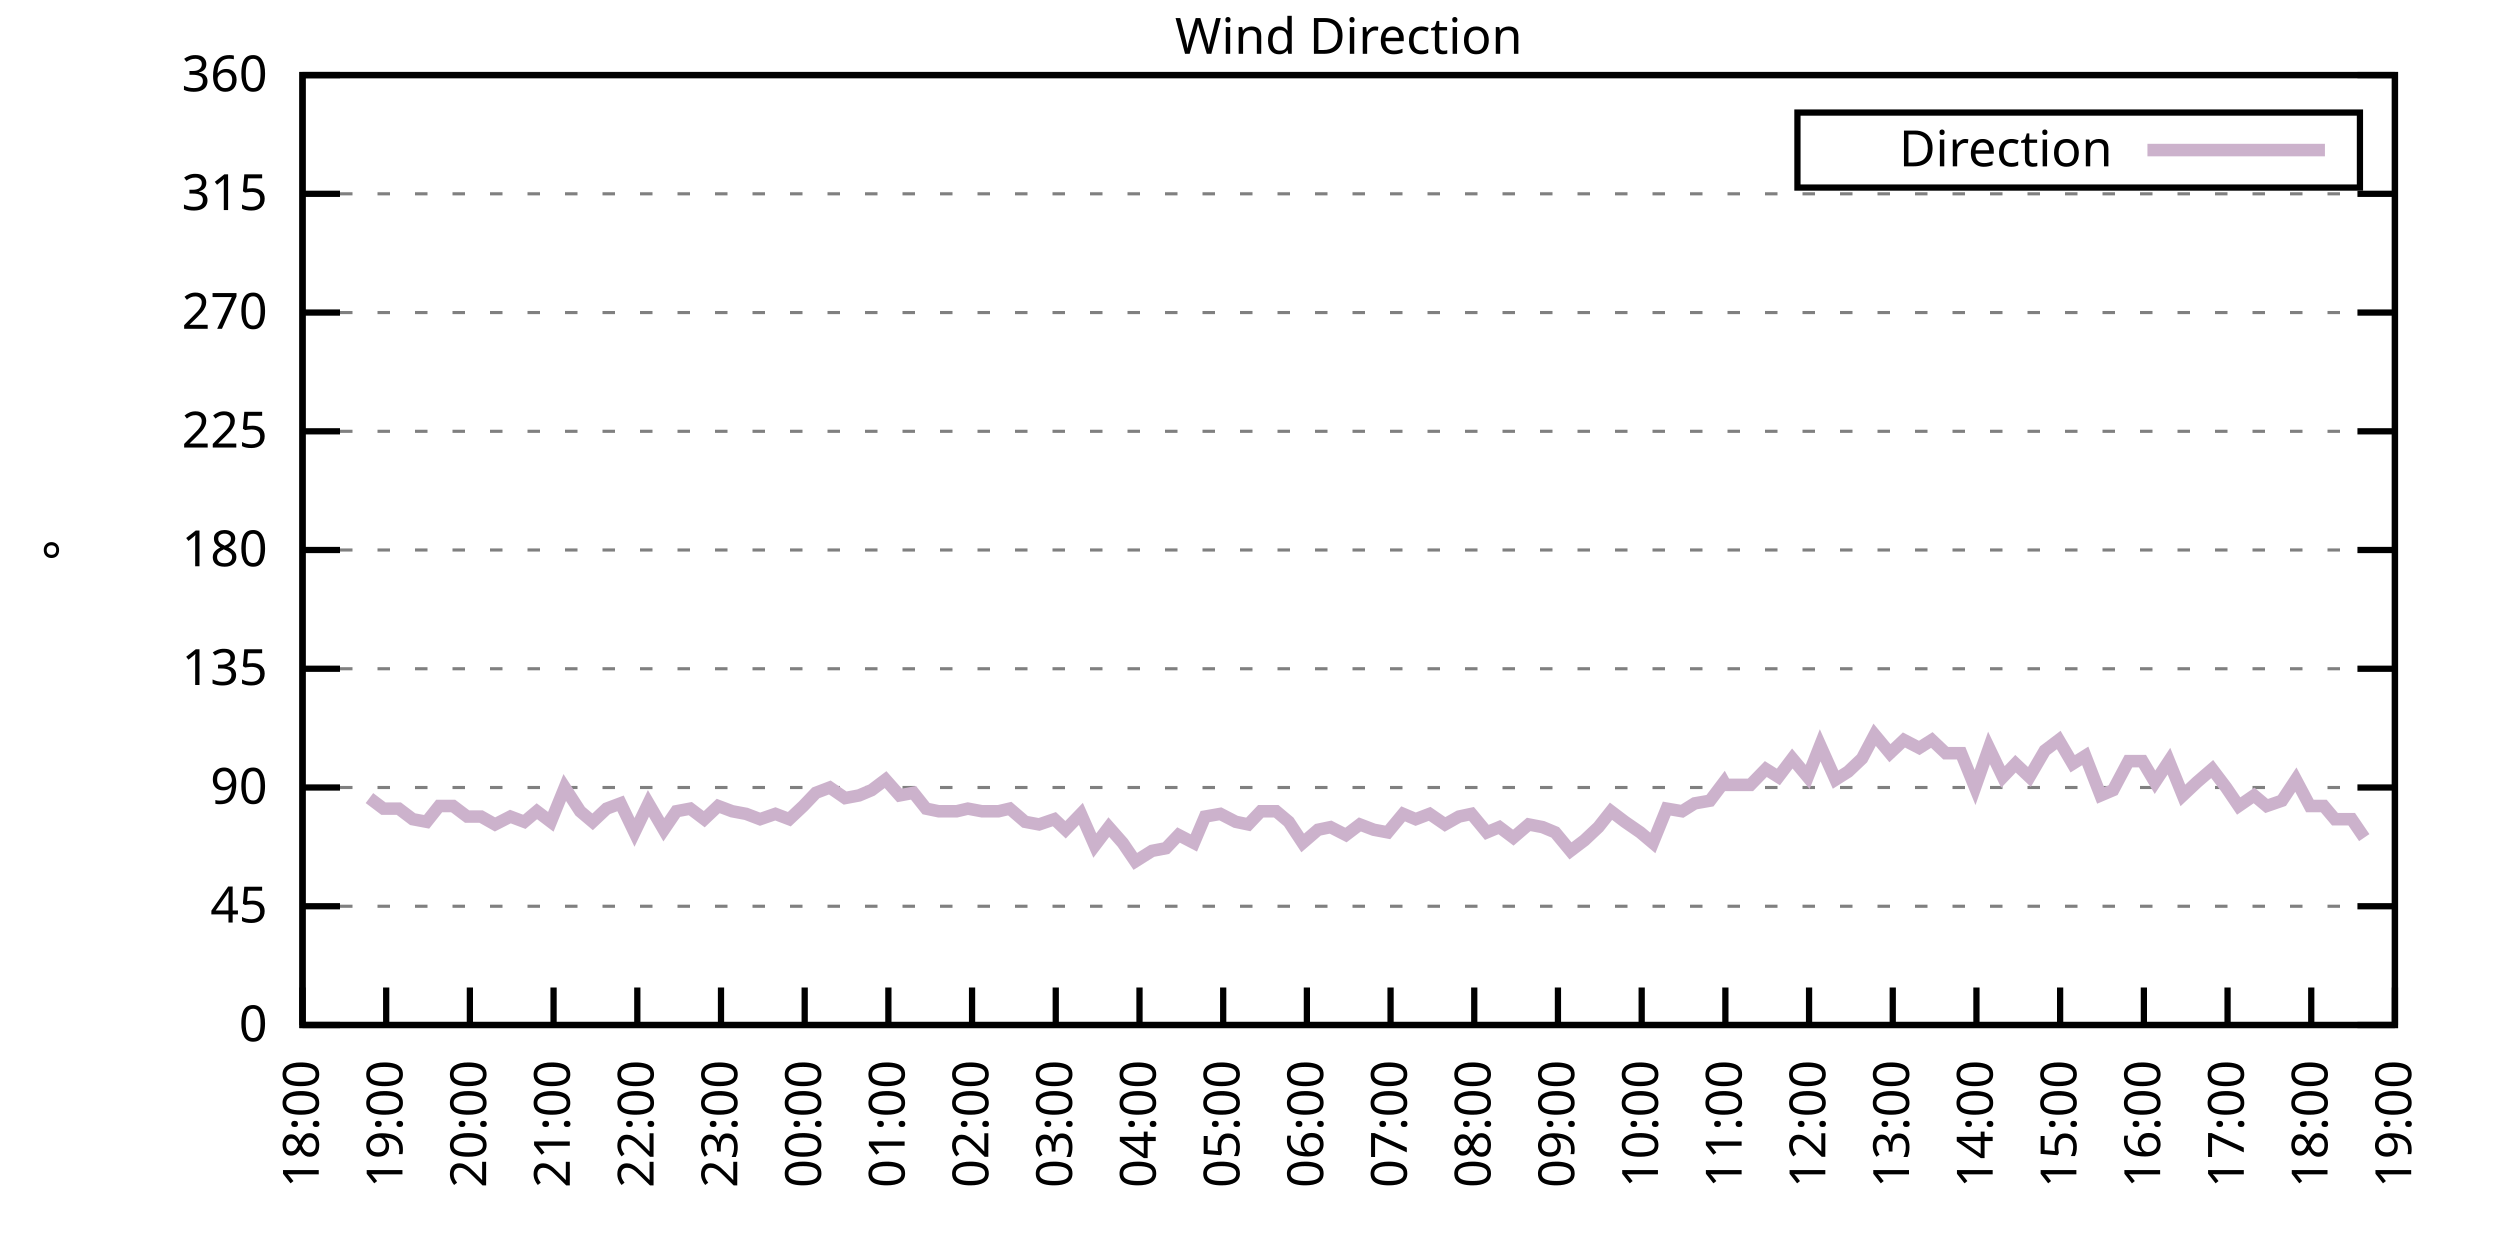
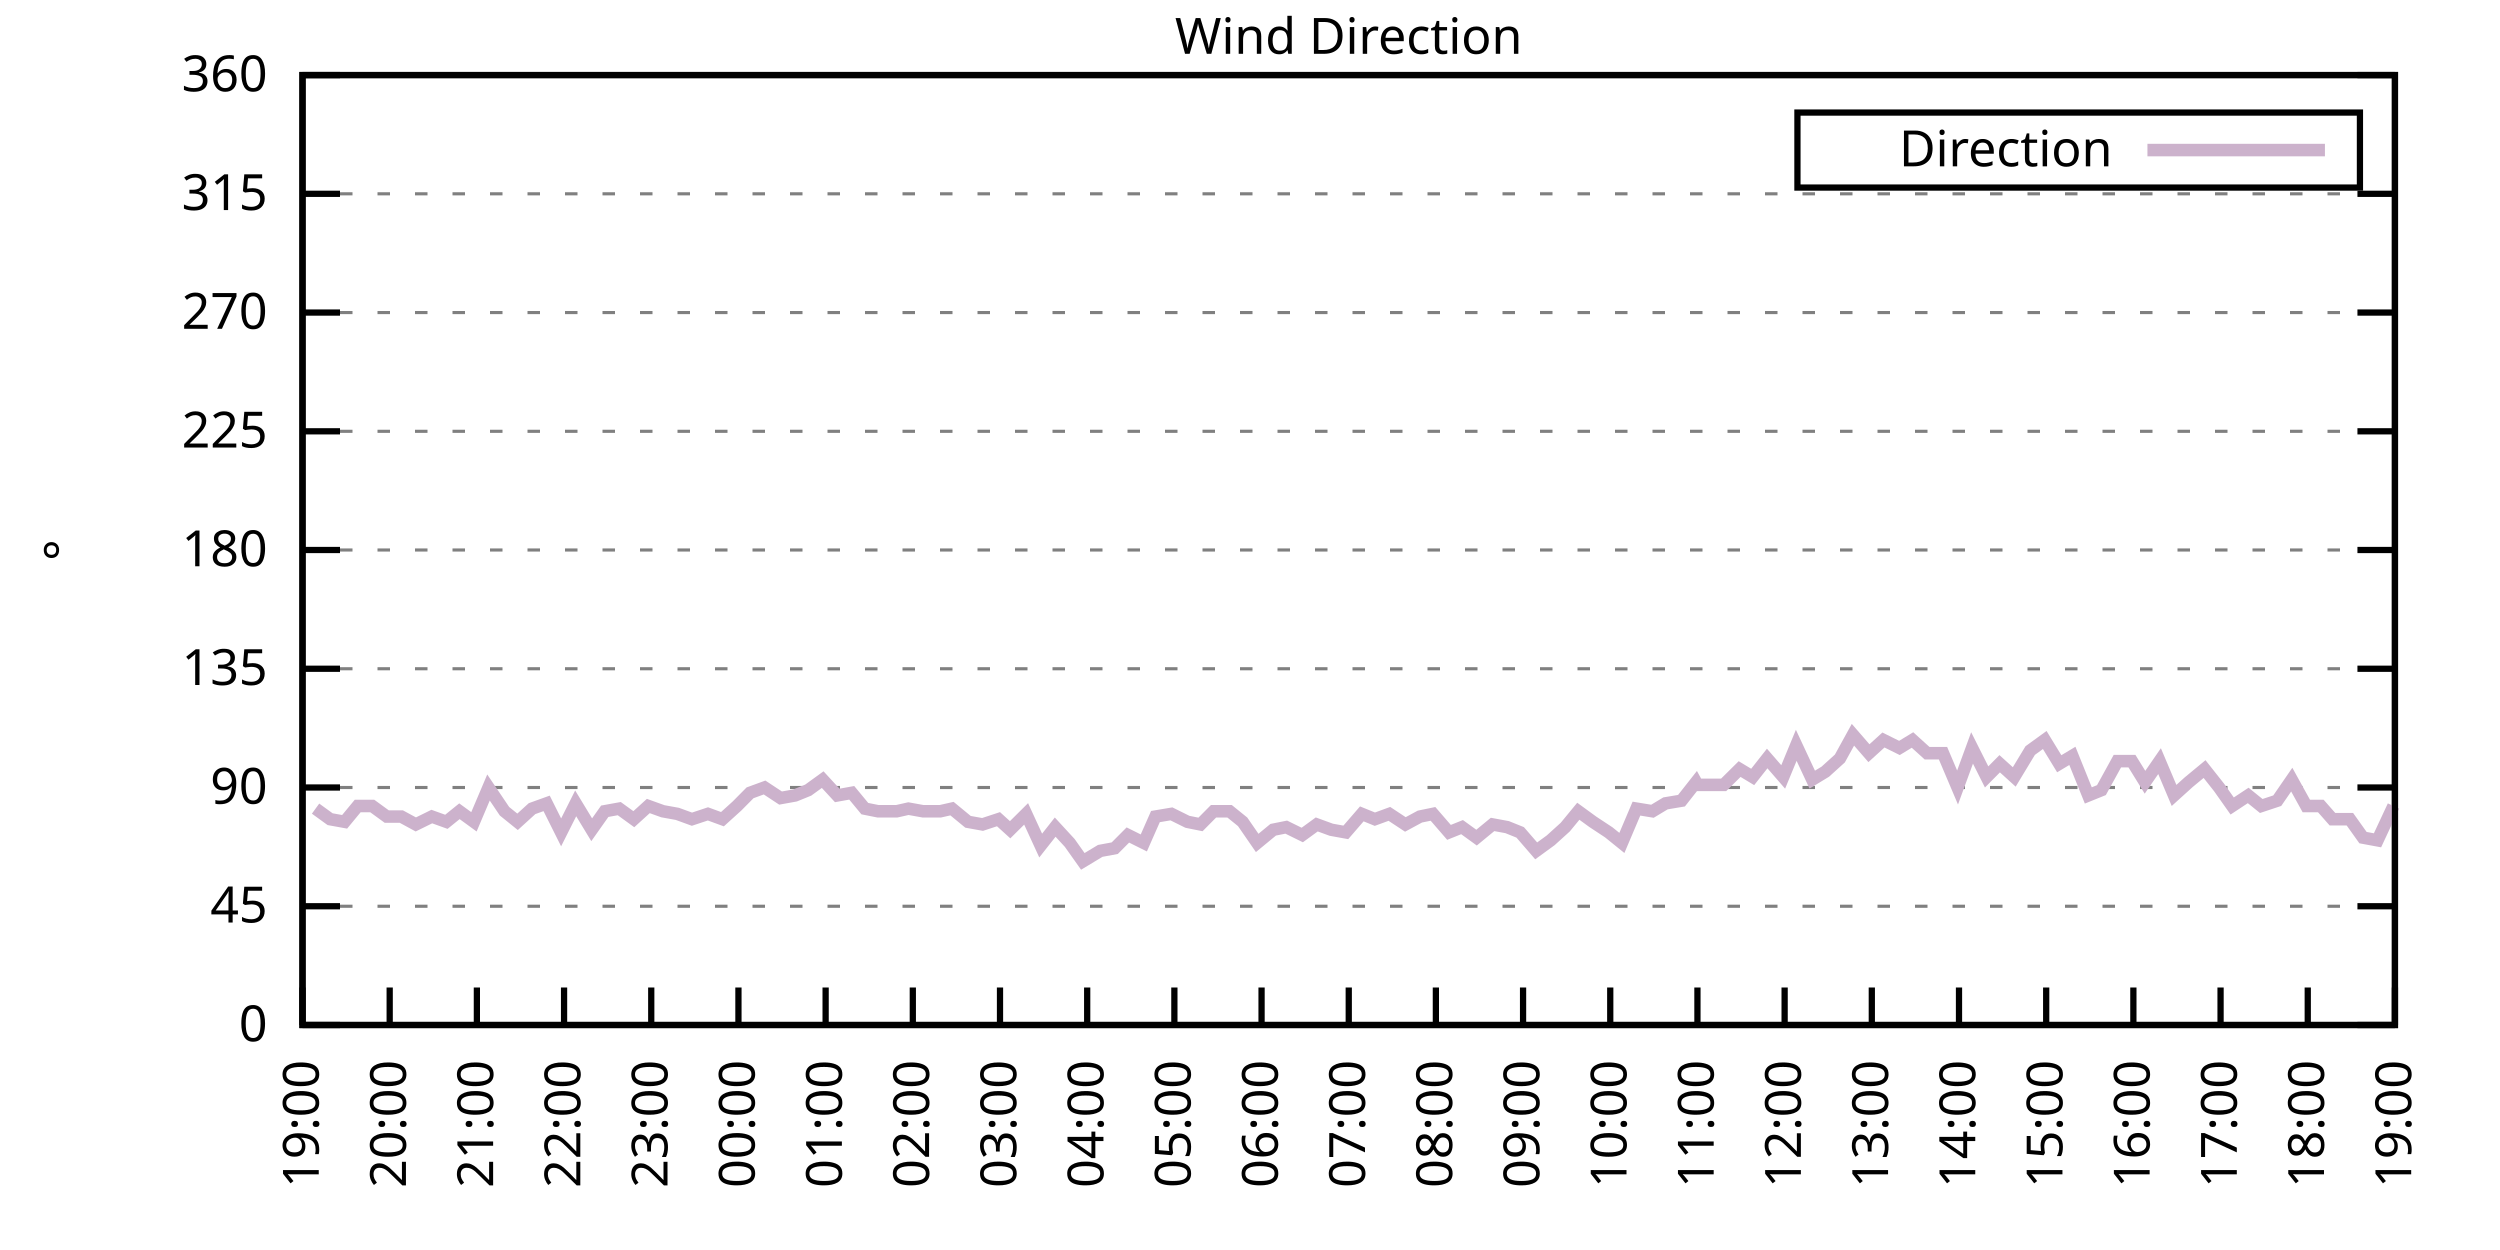
<svg xmlns="http://www.w3.org/2000/svg" xmlns:xlink="http://www.w3.org/1999/xlink" width="400" height="200" viewBox="0 0 400 200">
  <g id="gnuplot_canvas">
    <rect x="0" y="0" width="400" height="200" fill="none" />
    <defs>
      <circle id="gpDot" r="0.5" stroke-width="0.5" stroke="currentColor" />
      <path id="gpPt0" stroke-width="0.333" stroke="currentColor" d="M-1,0 h2 M0,-1 v2" />
      <path id="gpPt1" stroke-width="0.333" stroke="currentColor" d="M-1,-1 L1,1 M1,-1 L-1,1" />
      <path id="gpPt2" stroke-width="0.333" stroke="currentColor" d="M-1,0 L1,0 M0,-1 L0,1 M-1,-1 L1,1 M-1,1 L1,-1" />
      <rect id="gpPt3" stroke-width="0.333" stroke="currentColor" x="-1" y="-1" width="2" height="2" />
      <rect id="gpPt4" stroke-width="0.333" stroke="currentColor" fill="currentColor" x="-1" y="-1" width="2" height="2" />
      <circle id="gpPt5" stroke-width="0.333" stroke="currentColor" cx="0" cy="0" r="1" />
      <use xlink:href="#gpPt5" id="gpPt6" fill="currentColor" stroke="none" />
      <path id="gpPt7" stroke-width="0.333" stroke="currentColor" d="M0,-1.33 L-1.33,0.67 L1.33,0.67 z" />
      <use xlink:href="#gpPt7" id="gpPt8" fill="currentColor" stroke="none" />
      <use xlink:href="#gpPt7" id="gpPt9" stroke="currentColor" transform="rotate(180)" />
      <use xlink:href="#gpPt9" id="gpPt10" fill="currentColor" stroke="none" />
      <use xlink:href="#gpPt3" id="gpPt11" stroke="currentColor" transform="rotate(45)" />
      <use xlink:href="#gpPt11" id="gpPt12" fill="currentColor" stroke="none" />
      <path id="gpPt13" stroke-width="0.333" stroke="currentColor" d="M0,1.330 L1.265,0.411 L0.782,-1.067 L-0.782,-1.076 L-1.265,0.411 z" />
      <use xlink:href="#gpPt13" id="gpPt14" fill="currentColor" stroke="none" />
      <filter id="textbox" filterUnits="objectBoundingBox" x="0" y="0" height="1" width="1">
        <feFlood flood-color="white" flood-opacity="1" result="bgnd" />
        <feComposite in="SourceGraphic" in2="bgnd" operator="atop" />
      </filter>
      <filter id="greybox" filterUnits="objectBoundingBox" x="0" y="0" height="1" width="1">
        <feFlood flood-color="lightgrey" flood-opacity="1" result="grey" />
        <feComposite in="SourceGraphic" in2="grey" operator="atop" />
      </filter>
    </defs>
    <g fill="none" color="white" stroke="currentColor" stroke-width="1.00" stroke-linecap="butt" stroke-linejoin="miter">
</g>
    <g fill="none" color="black" stroke="currentColor" stroke-width="1.00" stroke-linecap="butt" stroke-linejoin="miter">
      <g stroke="none" shape-rendering="crispEdges">
        <polygon fill="rgb(255, 255, 255)" points="48.40,164.00 383.18,164.00 383.18,12.02 48.40,12.02 " />
      </g>
    </g>
    <g fill="none" color="black" stroke="currentColor" stroke-width="1.00" stroke-linecap="butt" stroke-linejoin="miter">
</g>
    <g fill="none" color="black" stroke="black" stroke-width="0.50" stroke-linecap="butt" stroke-linejoin="miter">
</g>
    <g fill="none" color="gray" stroke="currentColor" stroke-width="0.50" stroke-linecap="butt" stroke-linejoin="miter">
      <path stroke="gray" stroke-dasharray="2,4" class="gridline" d="M48.40,164.00 L383.19,164.00  " />
    </g>
    <g fill="none" color="gray" stroke="gray" stroke-width="1.00" stroke-linecap="butt" stroke-linejoin="miter">
</g>
    <g fill="none" color="black" stroke="currentColor" stroke-width="1.00" stroke-linecap="butt" stroke-linejoin="miter">
      <path stroke="black" d="M48.40,164.00 L54.40,164.00 M383.19,164.00 L377.19,164.00  " />
      <g transform="translate(42.80,166.60)" stroke="none" fill="black" font-family="Sans" font-size="8.00" text-anchor="end">
        <text>
          <tspan font-family="Sans"> 0</tspan>
        </text>
      </g>
    </g>
    <g fill="none" color="black" stroke="currentColor" stroke-width="1.00" stroke-linecap="butt" stroke-linejoin="miter">
</g>
    <g fill="none" color="black" stroke="black" stroke-width="0.50" stroke-linecap="butt" stroke-linejoin="miter">
</g>
    <g fill="none" color="gray" stroke="currentColor" stroke-width="0.50" stroke-linecap="butt" stroke-linejoin="miter">
      <path stroke="gray" stroke-dasharray="2,4" class="gridline" d="M48.40,145.00 L383.19,145.00  " />
    </g>
    <g fill="none" color="gray" stroke="gray" stroke-width="1.00" stroke-linecap="butt" stroke-linejoin="miter">
</g>
    <g fill="none" color="black" stroke="currentColor" stroke-width="1.00" stroke-linecap="butt" stroke-linejoin="miter">
      <path stroke="black" d="M48.40,145.00 L54.40,145.00 M383.19,145.00 L377.19,145.00  " />
      <g transform="translate(42.80,147.60)" stroke="none" fill="black" font-family="Sans" font-size="8.00" text-anchor="end">
        <text>
          <tspan font-family="Sans"> 45</tspan>
        </text>
      </g>
    </g>
    <g fill="none" color="black" stroke="currentColor" stroke-width="1.00" stroke-linecap="butt" stroke-linejoin="miter">
</g>
    <g fill="none" color="black" stroke="black" stroke-width="0.50" stroke-linecap="butt" stroke-linejoin="miter">
</g>
    <g fill="none" color="gray" stroke="currentColor" stroke-width="0.50" stroke-linecap="butt" stroke-linejoin="miter">
      <path stroke="gray" stroke-dasharray="2,4" class="gridline" d="M48.40,126.00 L383.19,126.00  " />
    </g>
    <g fill="none" color="gray" stroke="gray" stroke-width="1.00" stroke-linecap="butt" stroke-linejoin="miter">
</g>
    <g fill="none" color="black" stroke="currentColor" stroke-width="1.00" stroke-linecap="butt" stroke-linejoin="miter">
      <path stroke="black" d="M48.40,126.00 L54.40,126.00 M383.19,126.00 L377.19,126.00  " />
      <g transform="translate(42.80,128.60)" stroke="none" fill="black" font-family="Sans" font-size="8.00" text-anchor="end">
        <text>
          <tspan font-family="Sans"> 90</tspan>
        </text>
      </g>
    </g>
    <g fill="none" color="black" stroke="currentColor" stroke-width="1.00" stroke-linecap="butt" stroke-linejoin="miter">
</g>
    <g fill="none" color="black" stroke="black" stroke-width="0.50" stroke-linecap="butt" stroke-linejoin="miter">
</g>
    <g fill="none" color="gray" stroke="currentColor" stroke-width="0.50" stroke-linecap="butt" stroke-linejoin="miter">
      <path stroke="gray" stroke-dasharray="2,4" class="gridline" d="M48.40,107.00 L383.19,107.00  " />
    </g>
    <g fill="none" color="gray" stroke="gray" stroke-width="1.00" stroke-linecap="butt" stroke-linejoin="miter">
</g>
    <g fill="none" color="black" stroke="currentColor" stroke-width="1.00" stroke-linecap="butt" stroke-linejoin="miter">
      <path stroke="black" d="M48.40,107.00 L54.40,107.00 M383.19,107.00 L377.19,107.00  " />
      <g transform="translate(42.80,109.60)" stroke="none" fill="black" font-family="Sans" font-size="8.00" text-anchor="end">
        <text>
          <tspan font-family="Sans"> 135</tspan>
        </text>
      </g>
    </g>
    <g fill="none" color="black" stroke="currentColor" stroke-width="1.00" stroke-linecap="butt" stroke-linejoin="miter">
</g>
    <g fill="none" color="black" stroke="black" stroke-width="0.50" stroke-linecap="butt" stroke-linejoin="miter">
</g>
    <g fill="none" color="gray" stroke="currentColor" stroke-width="0.50" stroke-linecap="butt" stroke-linejoin="miter">
      <path stroke="gray" stroke-dasharray="2,4" class="gridline" d="M48.40,88.00 L383.19,88.00  " />
    </g>
    <g fill="none" color="gray" stroke="gray" stroke-width="1.00" stroke-linecap="butt" stroke-linejoin="miter">
</g>
    <g fill="none" color="black" stroke="currentColor" stroke-width="1.00" stroke-linecap="butt" stroke-linejoin="miter">
      <path stroke="black" d="M48.40,88.00 L54.40,88.00 M383.19,88.00 L377.19,88.00  " />
      <g transform="translate(42.80,90.60)" stroke="none" fill="black" font-family="Sans" font-size="8.00" text-anchor="end">
        <text>
          <tspan font-family="Sans"> 180</tspan>
        </text>
      </g>
    </g>
    <g fill="none" color="black" stroke="currentColor" stroke-width="1.00" stroke-linecap="butt" stroke-linejoin="miter">
</g>
    <g fill="none" color="black" stroke="black" stroke-width="0.50" stroke-linecap="butt" stroke-linejoin="miter">
</g>
    <g fill="none" color="gray" stroke="currentColor" stroke-width="0.50" stroke-linecap="butt" stroke-linejoin="miter">
      <path stroke="gray" stroke-dasharray="2,4" class="gridline" d="M48.40,69.01 L383.19,69.01  " />
    </g>
    <g fill="none" color="gray" stroke="gray" stroke-width="1.00" stroke-linecap="butt" stroke-linejoin="miter">
</g>
    <g fill="none" color="black" stroke="currentColor" stroke-width="1.00" stroke-linecap="butt" stroke-linejoin="miter">
      <path stroke="black" d="M48.40,69.01 L54.40,69.01 M383.19,69.01 L377.19,69.01  " />
      <g transform="translate(42.80,71.61)" stroke="none" fill="black" font-family="Sans" font-size="8.00" text-anchor="end">
        <text>
          <tspan font-family="Sans"> 225</tspan>
        </text>
      </g>
    </g>
    <g fill="none" color="black" stroke="currentColor" stroke-width="1.00" stroke-linecap="butt" stroke-linejoin="miter">
</g>
    <g fill="none" color="black" stroke="black" stroke-width="0.50" stroke-linecap="butt" stroke-linejoin="miter">
</g>
    <g fill="none" color="gray" stroke="currentColor" stroke-width="0.50" stroke-linecap="butt" stroke-linejoin="miter">
      <path stroke="gray" stroke-dasharray="2,4" class="gridline" d="M48.40,50.01 L383.19,50.01  " />
    </g>
    <g fill="none" color="gray" stroke="gray" stroke-width="1.00" stroke-linecap="butt" stroke-linejoin="miter">
</g>
    <g fill="none" color="black" stroke="currentColor" stroke-width="1.00" stroke-linecap="butt" stroke-linejoin="miter">
      <path stroke="black" d="M48.40,50.01 L54.40,50.01 M383.19,50.01 L377.19,50.01  " />
      <g transform="translate(42.80,52.61)" stroke="none" fill="black" font-family="Sans" font-size="8.00" text-anchor="end">
        <text>
          <tspan font-family="Sans"> 270</tspan>
        </text>
      </g>
    </g>
    <g fill="none" color="black" stroke="currentColor" stroke-width="1.00" stroke-linecap="butt" stroke-linejoin="miter">
</g>
    <g fill="none" color="black" stroke="black" stroke-width="0.50" stroke-linecap="butt" stroke-linejoin="miter">
</g>
    <g fill="none" color="gray" stroke="currentColor" stroke-width="0.50" stroke-linecap="butt" stroke-linejoin="miter">
      <path stroke="gray" stroke-dasharray="2,4" class="gridline" d="M48.40,31.01 L383.19,31.01  " />
    </g>
    <g fill="none" color="gray" stroke="gray" stroke-width="1.00" stroke-linecap="butt" stroke-linejoin="miter">
</g>
    <g fill="none" color="black" stroke="currentColor" stroke-width="1.00" stroke-linecap="butt" stroke-linejoin="miter">
      <path stroke="black" d="M48.40,31.01 L54.40,31.01 M383.19,31.01 L377.19,31.01  " />
      <g transform="translate(42.80,33.61)" stroke="none" fill="black" font-family="Sans" font-size="8.00" text-anchor="end">
        <text>
          <tspan font-family="Sans"> 315</tspan>
        </text>
      </g>
    </g>
    <g fill="none" color="black" stroke="currentColor" stroke-width="1.00" stroke-linecap="butt" stroke-linejoin="miter">
</g>
    <g fill="none" color="black" stroke="black" stroke-width="0.50" stroke-linecap="butt" stroke-linejoin="miter">
</g>
    <g fill="none" color="gray" stroke="currentColor" stroke-width="0.50" stroke-linecap="butt" stroke-linejoin="miter">
      <path stroke="gray" stroke-dasharray="2,4" class="gridline" d="M48.40,12.01 L383.19,12.01  " />
    </g>
    <g fill="none" color="gray" stroke="gray" stroke-width="1.00" stroke-linecap="butt" stroke-linejoin="miter">
</g>
    <g fill="none" color="black" stroke="currentColor" stroke-width="1.00" stroke-linecap="butt" stroke-linejoin="miter">
      <path stroke="black" d="M48.40,12.01 L54.40,12.01 M383.19,12.01 L377.19,12.01  " />
      <g transform="translate(42.80,14.61)" stroke="none" fill="black" font-family="Sans" font-size="8.00" text-anchor="end">
        <text>
          <tspan font-family="Sans"> 360</tspan>
        </text>
      </g>
    </g>
    <g fill="none" color="black" stroke="currentColor" stroke-width="1.00" stroke-linecap="butt" stroke-linejoin="miter">
      <path stroke="black" d="M48.40,164.00 L48.40,158.00  " />
      <g transform="translate(51.00,169.60) rotate(270.00)" stroke="none" fill="black" font-family="Sans" font-size="8.00" text-anchor="end">
        <text>
-           <tspan font-family="Sans">18:00</tspan>
-         </text>
-       </g>
-     </g>
-     <g fill="none" color="black" stroke="currentColor" stroke-width="1.00" stroke-linecap="butt" stroke-linejoin="miter">
-       <path stroke="black" d="M61.79,164.00 L61.79,158.00  " />
-       <g transform="translate(64.39,169.60) rotate(270.00)" stroke="none" fill="black" font-family="Sans" font-size="8.00" text-anchor="end">
-         <text>
          <tspan font-family="Sans">19:00</tspan>
        </text>
      </g>
    </g>
    <g fill="none" color="black" stroke="currentColor" stroke-width="1.00" stroke-linecap="butt" stroke-linejoin="miter">
-       <path stroke="black" d="M75.18,164.00 L75.18,158.00  " />
-       <g transform="translate(77.78,169.60) rotate(270.00)" stroke="none" fill="black" font-family="Sans" font-size="8.00" text-anchor="end">
+       <path stroke="black" d="M62.35,164.00 L62.35,158.00  " />
+       <g transform="translate(64.95,169.60) rotate(270.00)" stroke="none" fill="black" font-family="Sans" font-size="8.00" text-anchor="end">
        <text>
          <tspan font-family="Sans">20:00</tspan>
        </text>
      </g>
    </g>
    <g fill="none" color="black" stroke="currentColor" stroke-width="1.00" stroke-linecap="butt" stroke-linejoin="miter">
-       <path stroke="black" d="M88.57,164.00 L88.57,158.00  " />
-       <g transform="translate(91.17,169.60) rotate(270.00)" stroke="none" fill="black" font-family="Sans" font-size="8.00" text-anchor="end">
+       <path stroke="black" d="M76.30,164.00 L76.30,158.00  " />
+       <g transform="translate(78.90,169.60) rotate(270.00)" stroke="none" fill="black" font-family="Sans" font-size="8.00" text-anchor="end">
        <text>
          <tspan font-family="Sans">21:00</tspan>
        </text>
      </g>
    </g>
    <g fill="none" color="black" stroke="currentColor" stroke-width="1.00" stroke-linecap="butt" stroke-linejoin="miter">
-       <path stroke="black" d="M101.97,164.00 L101.97,158.00  " />
-       <g transform="translate(104.57,169.60) rotate(270.00)" stroke="none" fill="black" font-family="Sans" font-size="8.00" text-anchor="end">
+       <path stroke="black" d="M90.25,164.00 L90.25,158.00  " />
+       <g transform="translate(92.85,169.60) rotate(270.00)" stroke="none" fill="black" font-family="Sans" font-size="8.00" text-anchor="end">
        <text>
          <tspan font-family="Sans">22:00</tspan>
        </text>
      </g>
    </g>
    <g fill="none" color="black" stroke="currentColor" stroke-width="1.00" stroke-linecap="butt" stroke-linejoin="miter">
-       <path stroke="black" d="M115.36,164.00 L115.36,158.00  " />
-       <g transform="translate(117.96,169.60) rotate(270.00)" stroke="none" fill="black" font-family="Sans" font-size="8.00" text-anchor="end">
+       <path stroke="black" d="M104.20,164.00 L104.20,158.00  " />
+       <g transform="translate(106.80,169.60) rotate(270.00)" stroke="none" fill="black" font-family="Sans" font-size="8.00" text-anchor="end">
        <text>
          <tspan font-family="Sans">23:00</tspan>
        </text>
      </g>
    </g>
    <g fill="none" color="black" stroke="currentColor" stroke-width="1.00" stroke-linecap="butt" stroke-linejoin="miter">
-       <path stroke="black" d="M128.75,164.00 L128.75,158.00  " />
-       <g transform="translate(131.35,169.60) rotate(270.00)" stroke="none" fill="black" font-family="Sans" font-size="8.00" text-anchor="end">
+       <path stroke="black" d="M118.15,164.00 L118.15,158.00  " />
+       <g transform="translate(120.75,169.60) rotate(270.00)" stroke="none" fill="black" font-family="Sans" font-size="8.00" text-anchor="end">
        <text>
          <tspan font-family="Sans">00:00</tspan>
        </text>
      </g>
    </g>
    <g fill="none" color="black" stroke="currentColor" stroke-width="1.00" stroke-linecap="butt" stroke-linejoin="miter">
-       <path stroke="black" d="M142.14,164.00 L142.14,158.00  " />
-       <g transform="translate(144.74,169.60) rotate(270.00)" stroke="none" fill="black" font-family="Sans" font-size="8.00" text-anchor="end">
+       <path stroke="black" d="M132.10,164.00 L132.10,158.00  " />
+       <g transform="translate(134.70,169.60) rotate(270.00)" stroke="none" fill="black" font-family="Sans" font-size="8.00" text-anchor="end">
        <text>
          <tspan font-family="Sans">01:00</tspan>
        </text>
      </g>
    </g>
    <g fill="none" color="black" stroke="currentColor" stroke-width="1.00" stroke-linecap="butt" stroke-linejoin="miter">
-       <path stroke="black" d="M155.53,164.00 L155.53,158.00  " />
-       <g transform="translate(158.13,169.60) rotate(270.00)" stroke="none" fill="black" font-family="Sans" font-size="8.00" text-anchor="end">
+       <path stroke="black" d="M146.05,164.00 L146.05,158.00  " />
+       <g transform="translate(148.65,169.60) rotate(270.00)" stroke="none" fill="black" font-family="Sans" font-size="8.00" text-anchor="end">
        <text>
          <tspan font-family="Sans">02:00</tspan>
        </text>
      </g>
    </g>
    <g fill="none" color="black" stroke="currentColor" stroke-width="1.00" stroke-linecap="butt" stroke-linejoin="miter">
-       <path stroke="black" d="M168.92,164.00 L168.92,158.00  " />
-       <g transform="translate(171.52,169.60) rotate(270.00)" stroke="none" fill="black" font-family="Sans" font-size="8.00" text-anchor="end">
+       <path stroke="black" d="M160.00,164.00 L160.00,158.00  " />
+       <g transform="translate(162.60,169.60) rotate(270.00)" stroke="none" fill="black" font-family="Sans" font-size="8.00" text-anchor="end">
        <text>
          <tspan font-family="Sans">03:00</tspan>
        </text>
      </g>
    </g>
    <g fill="none" color="black" stroke="currentColor" stroke-width="1.00" stroke-linecap="butt" stroke-linejoin="miter">
-       <path stroke="black" d="M182.32,164.00 L182.32,158.00  " />
-       <g transform="translate(184.92,169.60) rotate(270.00)" stroke="none" fill="black" font-family="Sans" font-size="8.00" text-anchor="end">
+       <path stroke="black" d="M173.95,164.00 L173.95,158.00  " />
+       <g transform="translate(176.55,169.60) rotate(270.00)" stroke="none" fill="black" font-family="Sans" font-size="8.00" text-anchor="end">
        <text>
          <tspan font-family="Sans">04:00</tspan>
        </text>
      </g>
    </g>
    <g fill="none" color="black" stroke="currentColor" stroke-width="1.00" stroke-linecap="butt" stroke-linejoin="miter">
-       <path stroke="black" d="M195.71,164.00 L195.71,158.00  " />
-       <g transform="translate(198.31,169.60) rotate(270.00)" stroke="none" fill="black" font-family="Sans" font-size="8.00" text-anchor="end">
+       <path stroke="black" d="M187.90,164.00 L187.90,158.00  " />
+       <g transform="translate(190.50,169.60) rotate(270.00)" stroke="none" fill="black" font-family="Sans" font-size="8.00" text-anchor="end">
        <text>
          <tspan font-family="Sans">05:00</tspan>
        </text>
      </g>
    </g>
    <g fill="none" color="black" stroke="currentColor" stroke-width="1.00" stroke-linecap="butt" stroke-linejoin="miter">
-       <path stroke="black" d="M209.10,164.00 L209.10,158.00  " />
-       <g transform="translate(211.70,169.60) rotate(270.00)" stroke="none" fill="black" font-family="Sans" font-size="8.00" text-anchor="end">
+       <path stroke="black" d="M201.85,164.00 L201.85,158.00  " />
+       <g transform="translate(204.45,169.60) rotate(270.00)" stroke="none" fill="black" font-family="Sans" font-size="8.00" text-anchor="end">
        <text>
          <tspan font-family="Sans">06:00</tspan>
        </text>
      </g>
    </g>
    <g fill="none" color="black" stroke="currentColor" stroke-width="1.00" stroke-linecap="butt" stroke-linejoin="miter">
-       <path stroke="black" d="M222.49,164.00 L222.49,158.00  " />
-       <g transform="translate(225.09,169.60) rotate(270.00)" stroke="none" fill="black" font-family="Sans" font-size="8.00" text-anchor="end">
+       <path stroke="black" d="M215.80,164.00 L215.80,158.00  " />
+       <g transform="translate(218.40,169.60) rotate(270.00)" stroke="none" fill="black" font-family="Sans" font-size="8.00" text-anchor="end">
        <text>
          <tspan font-family="Sans">07:00</tspan>
        </text>
      </g>
    </g>
    <g fill="none" color="black" stroke="currentColor" stroke-width="1.00" stroke-linecap="butt" stroke-linejoin="miter">
-       <path stroke="black" d="M235.88,164.00 L235.88,158.00  " />
-       <g transform="translate(238.48,169.60) rotate(270.00)" stroke="none" fill="black" font-family="Sans" font-size="8.00" text-anchor="end">
+       <path stroke="black" d="M229.74,164.00 L229.74,158.00  " />
+       <g transform="translate(232.34,169.60) rotate(270.00)" stroke="none" fill="black" font-family="Sans" font-size="8.00" text-anchor="end">
        <text>
          <tspan font-family="Sans">08:00</tspan>
        </text>
      </g>
    </g>
    <g fill="none" color="black" stroke="currentColor" stroke-width="1.00" stroke-linecap="butt" stroke-linejoin="miter">
-       <path stroke="black" d="M249.27,164.00 L249.27,158.00  " />
-       <g transform="translate(251.87,169.60) rotate(270.00)" stroke="none" fill="black" font-family="Sans" font-size="8.00" text-anchor="end">
+       <path stroke="black" d="M243.69,164.00 L243.69,158.00  " />
+       <g transform="translate(246.29,169.60) rotate(270.00)" stroke="none" fill="black" font-family="Sans" font-size="8.00" text-anchor="end">
        <text>
          <tspan font-family="Sans">09:00</tspan>
        </text>
      </g>
    </g>
    <g fill="none" color="black" stroke="currentColor" stroke-width="1.00" stroke-linecap="butt" stroke-linejoin="miter">
-       <path stroke="black" d="M262.67,164.00 L262.67,158.00  " />
-       <g transform="translate(265.27,169.60) rotate(270.00)" stroke="none" fill="black" font-family="Sans" font-size="8.00" text-anchor="end">
+       <path stroke="black" d="M257.64,164.00 L257.64,158.00  " />
+       <g transform="translate(260.24,169.60) rotate(270.00)" stroke="none" fill="black" font-family="Sans" font-size="8.00" text-anchor="end">
        <text>
          <tspan font-family="Sans">10:00</tspan>
        </text>
      </g>
    </g>
    <g fill="none" color="black" stroke="currentColor" stroke-width="1.00" stroke-linecap="butt" stroke-linejoin="miter">
-       <path stroke="black" d="M276.06,164.00 L276.06,158.00  " />
-       <g transform="translate(278.66,169.60) rotate(270.00)" stroke="none" fill="black" font-family="Sans" font-size="8.00" text-anchor="end">
+       <path stroke="black" d="M271.59,164.00 L271.59,158.00  " />
+       <g transform="translate(274.19,169.60) rotate(270.00)" stroke="none" fill="black" font-family="Sans" font-size="8.00" text-anchor="end">
        <text>
          <tspan font-family="Sans">11:00</tspan>
        </text>
      </g>
    </g>
    <g fill="none" color="black" stroke="currentColor" stroke-width="1.00" stroke-linecap="butt" stroke-linejoin="miter">
-       <path stroke="black" d="M289.45,164.00 L289.45,158.00  " />
-       <g transform="translate(292.05,169.60) rotate(270.00)" stroke="none" fill="black" font-family="Sans" font-size="8.00" text-anchor="end">
+       <path stroke="black" d="M285.54,164.00 L285.54,158.00  " />
+       <g transform="translate(288.14,169.60) rotate(270.00)" stroke="none" fill="black" font-family="Sans" font-size="8.00" text-anchor="end">
        <text>
          <tspan font-family="Sans">12:00</tspan>
        </text>
      </g>
    </g>
    <g fill="none" color="black" stroke="currentColor" stroke-width="1.00" stroke-linecap="butt" stroke-linejoin="miter">
-       <path stroke="black" d="M302.84,164.00 L302.84,158.00  " />
-       <g transform="translate(305.44,169.60) rotate(270.00)" stroke="none" fill="black" font-family="Sans" font-size="8.00" text-anchor="end">
+       <path stroke="black" d="M299.49,164.00 L299.49,158.00  " />
+       <g transform="translate(302.09,169.60) rotate(270.00)" stroke="none" fill="black" font-family="Sans" font-size="8.00" text-anchor="end">
        <text>
          <tspan font-family="Sans">13:00</tspan>
        </text>
      </g>
    </g>
    <g fill="none" color="black" stroke="currentColor" stroke-width="1.00" stroke-linecap="butt" stroke-linejoin="miter">
-       <path stroke="black" d="M316.23,164.00 L316.23,158.00  " />
-       <g transform="translate(318.83,169.60) rotate(270.00)" stroke="none" fill="black" font-family="Sans" font-size="8.00" text-anchor="end">
+       <path stroke="black" d="M313.44,164.00 L313.44,158.00  " />
+       <g transform="translate(316.04,169.60) rotate(270.00)" stroke="none" fill="black" font-family="Sans" font-size="8.00" text-anchor="end">
        <text>
          <tspan font-family="Sans">14:00</tspan>
        </text>
      </g>
    </g>
    <g fill="none" color="black" stroke="currentColor" stroke-width="1.00" stroke-linecap="butt" stroke-linejoin="miter">
-       <path stroke="black" d="M329.62,164.00 L329.62,158.00  " />
-       <g transform="translate(332.22,169.60) rotate(270.00)" stroke="none" fill="black" font-family="Sans" font-size="8.00" text-anchor="end">
+       <path stroke="black" d="M327.39,164.00 L327.39,158.00  " />
+       <g transform="translate(329.99,169.60) rotate(270.00)" stroke="none" fill="black" font-family="Sans" font-size="8.00" text-anchor="end">
        <text>
          <tspan font-family="Sans">15:00</tspan>
        </text>
      </g>
    </g>
    <g fill="none" color="black" stroke="currentColor" stroke-width="1.00" stroke-linecap="butt" stroke-linejoin="miter">
-       <path stroke="black" d="M343.02,164.00 L343.02,158.00  " />
-       <g transform="translate(345.62,169.60) rotate(270.00)" stroke="none" fill="black" font-family="Sans" font-size="8.00" text-anchor="end">
+       <path stroke="black" d="M341.34,164.00 L341.34,158.00  " />
+       <g transform="translate(343.94,169.60) rotate(270.00)" stroke="none" fill="black" font-family="Sans" font-size="8.00" text-anchor="end">
        <text>
          <tspan font-family="Sans">16:00</tspan>
        </text>
      </g>
    </g>
    <g fill="none" color="black" stroke="currentColor" stroke-width="1.00" stroke-linecap="butt" stroke-linejoin="miter">
-       <path stroke="black" d="M356.41,164.00 L356.41,158.00  " />
-       <g transform="translate(359.01,169.60) rotate(270.00)" stroke="none" fill="black" font-family="Sans" font-size="8.00" text-anchor="end">
+       <path stroke="black" d="M355.29,164.00 L355.29,158.00  " />
+       <g transform="translate(357.89,169.60) rotate(270.00)" stroke="none" fill="black" font-family="Sans" font-size="8.00" text-anchor="end">
        <text>
          <tspan font-family="Sans">17:00</tspan>
        </text>
      </g>
    </g>
    <g fill="none" color="black" stroke="currentColor" stroke-width="1.00" stroke-linecap="butt" stroke-linejoin="miter">
-       <path stroke="black" d="M369.80,164.00 L369.80,158.00  " />
-       <g transform="translate(372.40,169.60) rotate(270.00)" stroke="none" fill="black" font-family="Sans" font-size="8.00" text-anchor="end">
+       <path stroke="black" d="M369.24,164.00 L369.24,158.00  " />
+       <g transform="translate(371.84,169.60) rotate(270.00)" stroke="none" fill="black" font-family="Sans" font-size="8.00" text-anchor="end">
        <text>
          <tspan font-family="Sans">18:00</tspan>
        </text>
      </g>
    </g>
    <g fill="none" color="black" stroke="currentColor" stroke-width="1.00" stroke-linecap="butt" stroke-linejoin="miter">
      <path stroke="black" d="M383.19,164.00 L383.19,158.00  " />
      <g transform="translate(385.79,169.60) rotate(270.00)" stroke="none" fill="black" font-family="Sans" font-size="8.00" text-anchor="end">
        <text>
          <tspan font-family="Sans">19:00</tspan>
        </text>
      </g>
    </g>
    <g fill="none" color="black" stroke="currentColor" stroke-width="1.00" stroke-linecap="butt" stroke-linejoin="miter">
</g>
    <g fill="none" color="black" stroke="currentColor" stroke-width="1.00" stroke-linecap="butt" stroke-linejoin="miter">
      <path stroke="black" d="M48.40,12.01 L48.40,164.00 L383.19,164.00 L383.19,12.01 L48.40,12.01 Z  " />
    </g>
    <g fill="none" color="black" stroke="currentColor" stroke-width="1.00" stroke-linecap="butt" stroke-linejoin="miter">
</g>
    <g fill="none" color="black" stroke="currentColor" stroke-width="1.00" stroke-linecap="butt" stroke-linejoin="miter">
      <path stroke="black" d="M287.59,30.01 L287.59,18.01 L377.59,18.01 L377.59,30.01 L287.59,30.01 Z  " />
    </g>
    <g id="Wind_direction_plot_1">
      <g fill="none" color="white" stroke="black" stroke-width="2.00" stroke-linecap="butt" stroke-linejoin="miter">
</g>
      <g fill="none" color="black" stroke="currentColor" stroke-width="2.00" stroke-linecap="butt" stroke-linejoin="miter">
        <g transform="translate(337.99,26.61)" stroke="none" fill="black" font-family="Sans" font-size="8.00" text-anchor="end">
          <text>
            <tspan font-family="Sans">Direction</tspan>
          </text>
        </g>
      </g>
      <g fill="none" color="black" stroke="currentColor" stroke-width="2.00" stroke-linecap="butt" stroke-linejoin="miter">
-         <path stroke="rgb(204, 178, 204)" d="M343.59,24.01 L371.99,24.01 M59.11,127.69 L61.35,129.38 L63.80,129.38 L66.03,131.07 L68.26,131.49 L70.27,128.96   L72.50,128.96 L74.74,130.65 L76.97,130.65 L79.20,131.91 L81.66,130.65 L83.89,131.49 L85.90,129.80 L88.13,131.49   L90.36,126.00 L92.82,129.80 L94.82,131.49 L97.06,129.38 L99.29,128.54 L101.52,133.18 L103.75,128.54 L106.21,132.76   L108.22,129.80 L110.45,129.38 L112.68,131.07 L114.91,128.96 L117.14,129.80 L119.38,130.22 L121.61,131.07 L124.06,130.22   L126.29,131.07 L128.53,128.96 L130.54,126.85 L132.77,126.00 L135.22,127.69 L137.45,127.27 L139.46,126.42 L141.69,124.74   L143.93,127.27 L146.16,126.85 L148.17,129.38 L150.18,129.80 L153.08,129.80 L154.86,129.38 L157.10,129.80 L159.77,129.80   L161.56,129.38 L164.01,131.49 L166.25,131.91 L168.70,131.07 L170.49,132.76 L172.94,130.22 L175.17,135.29 L177.41,132.34   L179.64,134.87 L181.65,137.82 L184.32,136.14 L186.56,135.71 L188.57,133.60 L191.02,134.87 L192.81,130.65 L195.26,130.22   L197.72,131.49 L199.73,131.91 L201.73,129.80 L204.19,129.80 L206.20,131.49 L208.43,134.87 L210.88,132.76 L212.89,132.34   L215.35,133.60 L217.58,131.91 L219.81,132.76 L222.04,133.18 L224.50,130.22 L226.51,131.07 L228.74,130.22 L231.20,131.91   L233.43,130.65 L235.44,130.22 L237.89,133.18 L239.90,132.34 L242.13,134.02 L244.59,131.91 L246.82,132.34 L248.83,133.18   L251.28,136.14 L253.51,134.45 L255.75,132.34 L257.76,129.80 L259.99,131.49 L262.44,133.18 L264.45,134.87 L266.68,129.38   L269.14,129.80 L271.15,128.54 L273.60,128.11 L275.83,125.16 L276.06,125.58 L280.07,125.58 L282.53,123.05 L284.54,124.31   L286.77,121.36 L289.23,124.31 L291.23,119.25 L293.69,124.74 L295.70,123.47 L297.93,121.36 L299.94,117.56 L302.39,120.51   L304.63,118.40 L307.08,119.67 L309.09,118.40 L311.32,120.51 L313.78,120.51 L316.01,126.00 L318.24,119.67 L320.47,124.31   L322.48,122.20 L324.71,124.31 L327.17,120.09 L329.40,118.40 L331.63,122.20 L333.64,120.94 L336.10,127.27 L338.10,126.42   L340.56,121.78 L342.79,121.78 L344.80,125.16 L347.03,121.78 L349.26,127.27 L351.50,125.16 L353.95,123.05 L356.18,126.00   L358.19,128.96 L360.65,127.27 L362.66,128.96 L365.11,128.11 L367.34,124.74 L369.58,128.96 L371.81,128.96 L373.59,131.07   L376.27,131.07 L378.28,134.02  " />
+         <path stroke="rgb(204, 178, 204)" d="M343.59,24.01 L371.99,24.01 M50.49,129.38 L52.82,131.07 L55.14,131.49 L57.23,128.96 L59.56,128.96 L61.88,130.65   L64.21,130.65 L66.53,131.91 L69.09,130.65 L71.42,131.49 L73.51,129.80 L75.83,131.49 L78.16,126.00 L80.72,129.80   L82.81,131.49 L85.13,129.38 L87.46,128.54 L89.78,133.18 L92.11,128.54 L94.67,132.76 L96.76,129.80 L99.08,129.38   L101.41,131.07 L103.73,128.96 L106.06,129.80 L108.38,130.22 L110.71,131.07 L113.27,130.22 L115.59,131.07 L117.92,128.96   L120.01,126.85 L122.33,126.00 L124.89,127.69 L127.22,127.27 L129.31,126.42 L131.63,124.74 L133.96,127.27 L136.28,126.85   L138.37,129.38 L140.47,129.80 L143.49,129.80 L145.35,129.38 L147.67,129.80 L150.46,129.80 L152.32,129.38 L154.88,131.49   L157.21,131.91 L159.76,131.07 L161.62,132.76 L164.18,130.22 L166.51,135.29 L168.83,132.34 L171.16,134.87 L173.25,137.82   L176.04,136.14 L178.36,135.71 L180.46,133.60 L183.01,134.87 L184.87,130.65 L187.43,130.22 L189.99,131.49 L192.08,131.91   L194.17,129.80 L196.73,129.80 L198.82,131.49 L201.15,134.87 L203.71,132.76 L205.80,132.34 L208.36,133.60 L210.68,131.91   L213.01,132.76 L215.33,133.18 L217.89,130.22 L219.98,131.07 L222.30,130.22 L224.86,131.91 L227.19,130.65 L229.28,130.22   L231.84,133.18 L233.93,132.34 L236.25,134.02 L238.81,131.91 L241.14,132.34 L243.23,133.18 L245.79,136.14 L248.11,134.45   L250.44,132.34 L252.53,129.80 L254.85,131.49 L257.41,133.18 L259.50,134.87 L261.83,129.38 L264.39,129.80 L266.48,128.54   L269.04,128.11 L271.36,125.16 L271.59,125.58 L275.78,125.58 L278.34,123.05 L280.43,124.31 L282.75,121.36 L285.31,124.31   L287.40,119.25 L289.96,124.74 L292.05,123.47 L294.38,121.36 L296.47,117.56 L299.03,120.51 L301.35,118.40 L303.91,119.67   L306.00,118.40 L308.33,120.51 L310.88,120.51 L313.21,126.00 L315.53,119.67 L317.86,124.31 L319.95,122.20 L322.28,124.31   L324.83,120.09 L327.16,118.40 L329.48,122.20 L331.58,120.94 L334.13,127.27 L336.23,126.42 L338.78,121.78 L341.11,121.78   L343.20,125.16 L345.53,121.78 L347.85,127.27 L350.18,125.16 L352.73,123.05 L355.06,126.00 L357.15,128.96 L359.71,127.27   L361.80,128.96 L364.36,128.11 L366.68,124.74 L369.01,128.96 L371.33,128.96 L373.19,131.07 L375.98,131.07 L378.08,134.02   L380.40,134.45 L382.96,128.96  " />
      </g>
    </g>
    <g fill="none" color="black" stroke="currentColor" stroke-width="2.00" stroke-linecap="butt" stroke-linejoin="miter">
</g>
    <g fill="none" color="black" stroke="black" stroke-width="1.00" stroke-linecap="butt" stroke-linejoin="miter">
</g>
    <g fill="none" color="black" stroke="currentColor" stroke-width="1.00" stroke-linecap="butt" stroke-linejoin="miter">
      <path stroke="black" d="M48.40,12.01 L48.40,164.00 L383.19,164.00 L383.19,12.01 L48.40,12.01 Z  " />
      <g transform="translate(12.80,88.01) rotate(270.00)" stroke="none" fill="black" font-family="Sans" font-size="8.00" text-anchor="middle">
        <text>
          <tspan font-family="Sans">°</tspan>
        </text>
      </g>
    </g>
    <g fill="none" color="black" stroke="currentColor" stroke-width="1.00" stroke-linecap="butt" stroke-linejoin="miter">
</g>
    <g fill="none" color="black" stroke="currentColor" stroke-width="1.00" stroke-linecap="butt" stroke-linejoin="miter">
      <g transform="translate(215.79,8.61)" stroke="none" fill="black" font-family="Sans" font-size="8.00" text-anchor="middle">
        <text>
          <tspan font-family="Sans">Wind Direction</tspan>
        </text>
      </g>
    </g>
    <g fill="none" color="black" stroke="currentColor" stroke-width="1.00" stroke-linecap="butt" stroke-linejoin="miter">
</g>
  </g>
</svg>
